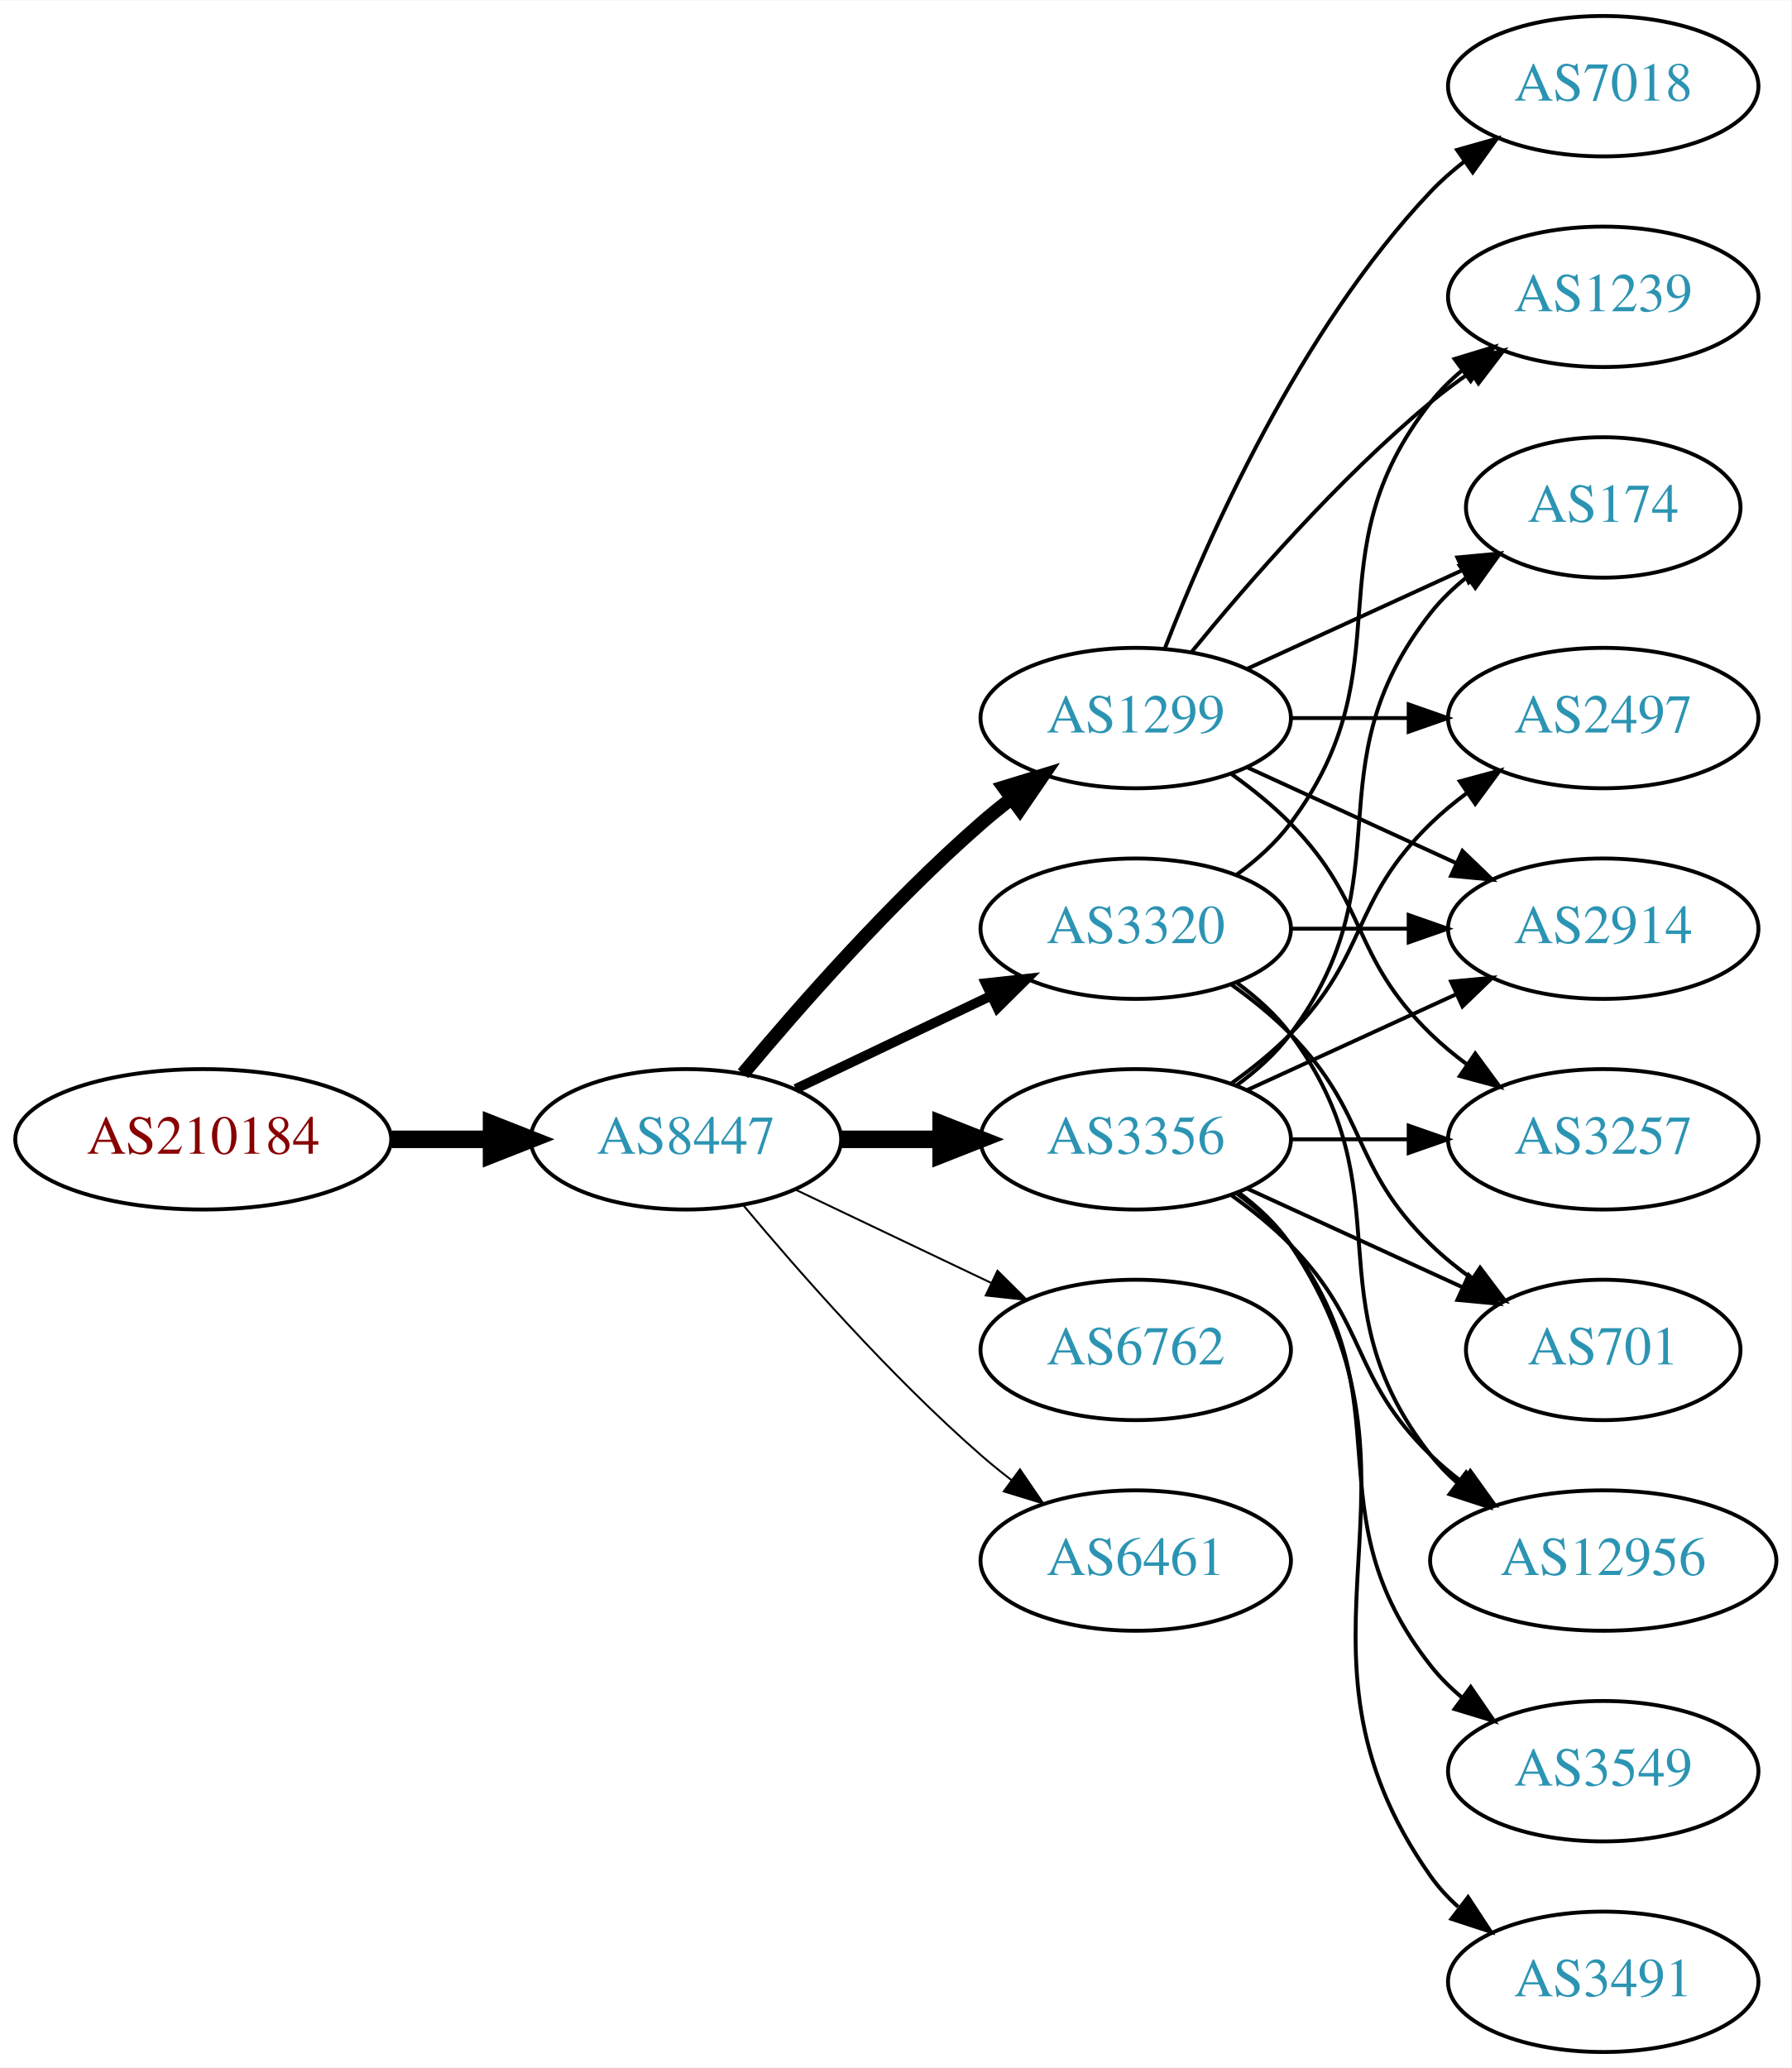
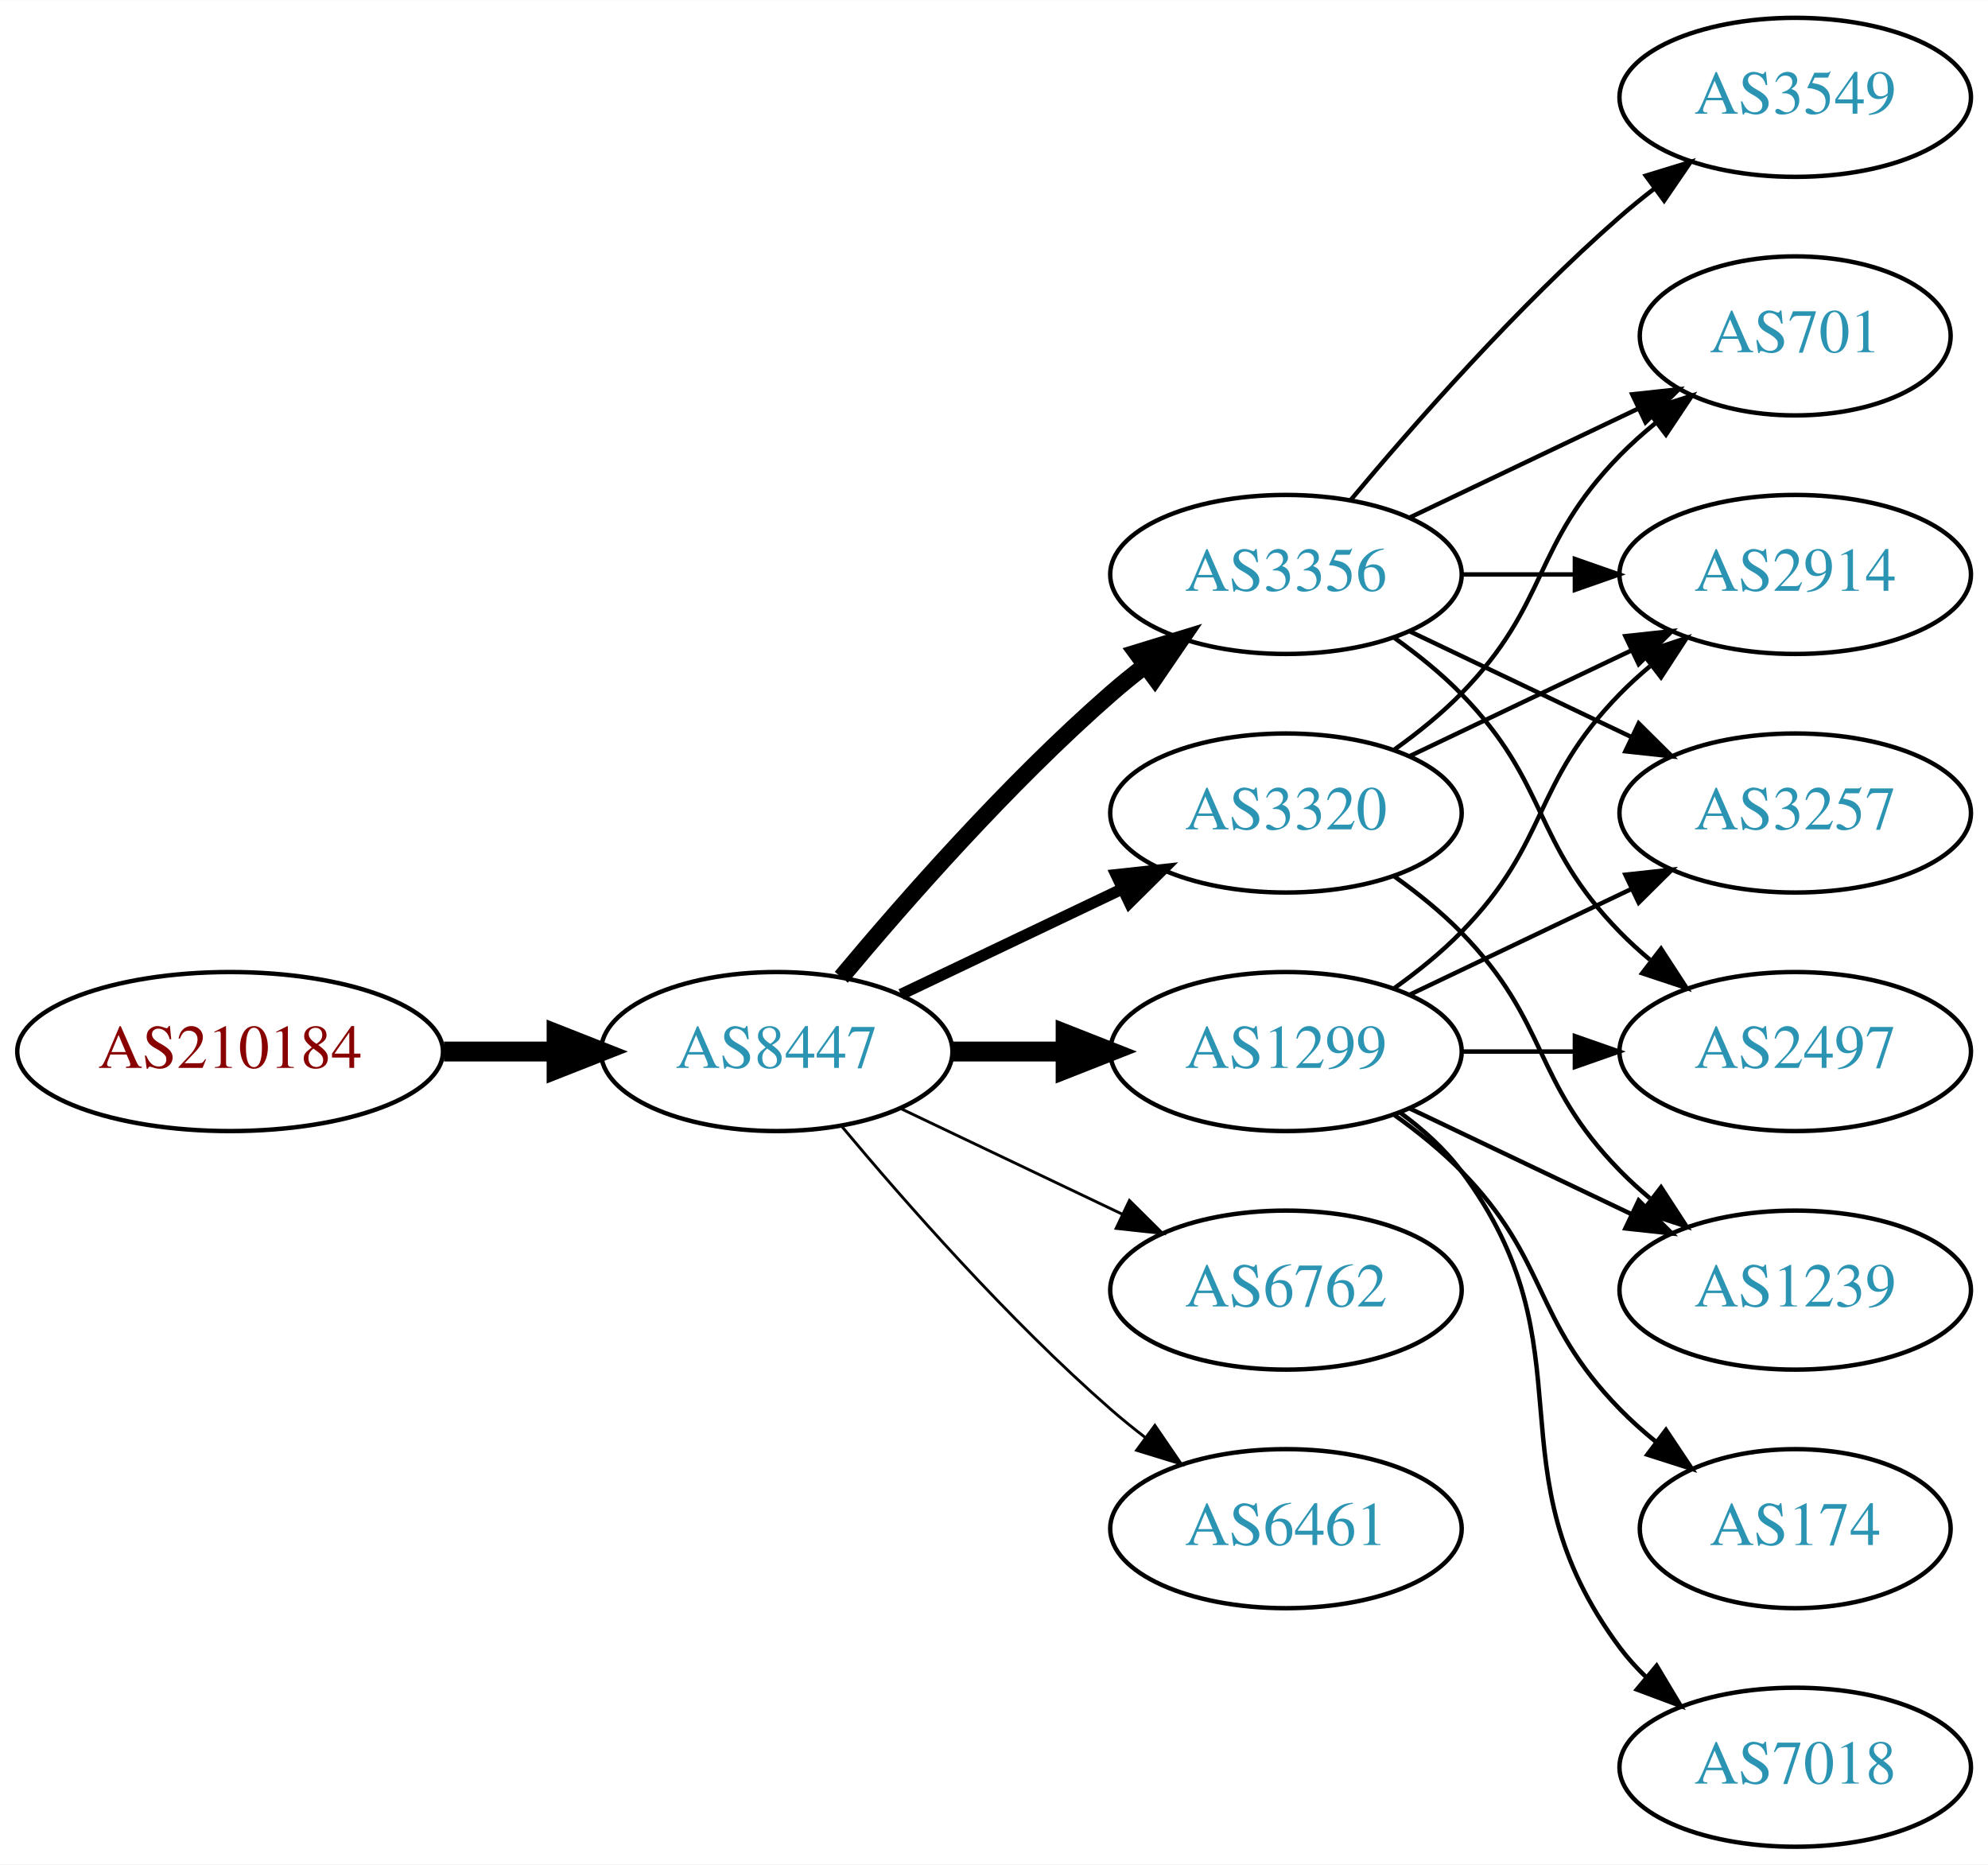
- <svg xmlns="http://www.w3.org/2000/svg" xmlns:xlink="http://www.w3.org/1999/xlink" width="459pt" height="530pt" viewBox="0.00 0.00 459.17 530.00">
-   <g id="graph0" class="graph" transform="scale(1 1) rotate(0) translate(4 526)">
-     <polygon fill="white" stroke="none" points="-4,4 -4,-526 455.17,-526 455.17,4 -4,4" />
+ <svg xmlns="http://www.w3.org/2000/svg" xmlns:xlink="http://www.w3.org/1999/xlink" width="450pt" height="422pt" viewBox="0.00 0.00 450.07 422.00">
+   <g id="graph0" class="graph" transform="scale(1 1) rotate(0) translate(4 418)">
+     <polygon fill="white" stroke="none" points="-4,4 -4,-418 446.07,-418 446.07,4 -4,4" />
    <g id="node1" class="node">
      <g id="a_node1">
        <a xlink:href="/asn/210184" xlink:title="AS210184 ~ Stadlmann GmbH [AT]">
-           <ellipse fill="#ffffff" stroke="black" cx="48.096" cy="-234" rx="48.192" ry="18" />
-           <text text-anchor="middle" x="48.096" y="-230.3" font-family="Times,serif" font-size="14.00" fill="#880000">AS210184</text>
+           <ellipse fill="#ffffff" stroke="black" cx="48.096" cy="-180" rx="48.192" ry="18" />
+           <text text-anchor="middle" x="48.096" y="-176.3" font-family="Times,serif" font-size="14.00" fill="#880000">AS210184</text>
        </a>
      </g>
    </g>
    <g id="node2" class="node">
      <g id="a_node2">
        <a xlink:href="/asn/8447" xlink:title="AS8447 ~ A1 Telekom Austria AG [AT]">
-           <ellipse fill="#ffffff" stroke="black" cx="171.838" cy="-234" rx="39.794" ry="18" />
-           <text text-anchor="middle" x="171.838" y="-230.3" font-family="Times,serif" font-size="14.00" fill="#2c94b3">AS8447</text>
+           <ellipse fill="#ffffff" stroke="black" cx="171.838" cy="-180" rx="39.794" ry="18" />
+           <text text-anchor="middle" x="171.838" y="-176.3" font-family="Times,serif" font-size="14.00" fill="#2c94b3">AS8447</text>
        </a>
      </g>
    </g>
    <g id="edge1" class="edge">
-       <path fill="none" stroke="black" stroke-width="4.5" d="M96.513,-234C104.867,-234 113.577,-234 121.969,-234" />
-       <polygon fill="black" stroke="black" stroke-width="4.5" points="122.004,-237.938 132.004,-234 122.004,-230.063 122.004,-237.938" />
+       <path fill="none" stroke="black" stroke-width="4.5" d="M96.513,-180C104.867,-180 113.577,-180 121.969,-180" />
+       <polygon fill="black" stroke="black" stroke-width="4.5" points="122.004,-183.938 132.004,-180 122.004,-176.063 122.004,-183.938" />
    </g>
    <g id="node3" class="node">
      <g id="a_node3">
-         <a xlink:href="/asn/3356" xlink:title="AS3356 ~ Level 3 Parent, LLC [US]">
-           <ellipse fill="#ffffff" stroke="black" cx="287.131" cy="-234" rx="39.794" ry="18" />
-           <text text-anchor="middle" x="287.131" y="-230.3" font-family="Times,serif" font-size="14.00" fill="#2c94b3">AS3356</text>
+         <a xlink:href="/asn/1299" xlink:title="AS1299 ~ Telia Carrier [EU]">
+           <ellipse fill="#ffffff" stroke="black" cx="287.131" cy="-180" rx="39.794" ry="18" />
+           <text text-anchor="middle" x="287.131" y="-176.3" font-family="Times,serif" font-size="14.00" fill="#2c94b3">AS1299</text>
        </a>
      </g>
    </g>
    <g id="edge2" class="edge">
-       <path fill="none" stroke="black" stroke-width="4.5" d="M211.51,-234C219.713,-234 228.477,-234 237.009,-234" />
-       <polygon fill="black" stroke="black" stroke-width="4.5" points="237.248,-237.938 247.248,-234 237.248,-230.063 237.248,-237.938" />
+       <path fill="none" stroke="black" stroke-width="4.5" d="M211.51,-180C219.713,-180 228.477,-180 237.009,-180" />
+       <polygon fill="black" stroke="black" stroke-width="4.5" points="237.248,-183.938 247.248,-180 237.248,-176.063 237.248,-183.938" />
    </g>
    <g id="node4" class="node">
      <g id="a_node4">
-         <a xlink:href="/asn/1299" xlink:title="AS1299 ~ Telia Carrier [EU]">
-           <ellipse fill="#ffffff" stroke="black" cx="287.131" cy="-342" rx="39.794" ry="18" />
-           <text text-anchor="middle" x="287.131" y="-338.3" font-family="Times,serif" font-size="14.00" fill="#2c94b3">AS1299</text>
+         <a xlink:href="/asn/6762" xlink:title="AS6762 ~ TELECOM ITALIA SPARKLE S.p.A. [IT]">
+           <ellipse fill="#ffffff" stroke="black" cx="287.131" cy="-126" rx="39.794" ry="18" />
+           <text text-anchor="middle" x="287.131" y="-122.3" font-family="Times,serif" font-size="14.00" fill="#2c94b3">AS6762</text>
        </a>
      </g>
    </g>
    <g id="edge3" class="edge">
-       <path fill="none" stroke="black" stroke-width="3.5" d="M186.468,-250.817C200.751,-267.929 224.297,-294.745 247.484,-315 249.95,-317.154 252.589,-319.294 255.286,-321.372" />
-       <polygon fill="black" stroke="black" stroke-width="3.5" points="253.311,-324.264 263.44,-327.37 257.459,-318.625 253.311,-324.264" />
+       <path fill="none" stroke="black" stroke-width="0.643" d="M199.974,-167.066C214.968,-159.919 233.789,-150.948 250.013,-143.215" />
+       <polygon fill="black" stroke="black" stroke-width="0.643" points="251.695,-146.291 259.216,-138.829 248.683,-139.972 251.695,-146.291" />
    </g>
    <g id="node5" class="node">
      <g id="a_node5">
-         <a xlink:href="/asn/6762" xlink:title="AS6762 ~ TELECOM ITALIA SPARKLE S.p.A. [IT]">
-           <ellipse fill="#ffffff" stroke="black" cx="287.131" cy="-180" rx="39.794" ry="18" />
-           <text text-anchor="middle" x="287.131" y="-176.3" font-family="Times,serif" font-size="14.00" fill="#2c94b3">AS6762</text>
+         <a xlink:href="/asn/3356" xlink:title="AS3356 ~ Level 3 Parent, LLC [US]">
+           <ellipse fill="#ffffff" stroke="black" cx="287.131" cy="-288" rx="39.794" ry="18" />
+           <text text-anchor="middle" x="287.131" y="-284.3" font-family="Times,serif" font-size="14.00" fill="#2c94b3">AS3356</text>
        </a>
      </g>
    </g>
    <g id="edge4" class="edge">
-       <path fill="none" stroke="black" stroke-width="0.5" d="M199.974,-221.066C214.968,-213.919 233.789,-204.948 250.013,-197.215" />
-       <polygon fill="black" stroke="black" stroke-width="0.5" points="251.695,-200.291 259.216,-192.829 248.683,-193.972 251.695,-200.291" />
+       <path fill="none" stroke="black" stroke-width="3.857" d="M186.468,-196.817C200.751,-213.929 224.297,-240.745 247.484,-261 249.95,-263.154 252.589,-265.294 255.286,-267.372" />
+       <polygon fill="black" stroke="black" stroke-width="3.857" points="253.311,-270.264 263.44,-273.37 257.459,-264.625 253.311,-270.264" />
    </g>
    <g id="node6" class="node">
      <g id="a_node6">
        <a xlink:href="/asn/3320" xlink:title="AS3320 ~ DTAG [DE]">
-           <ellipse fill="#ffffff" stroke="black" cx="287.131" cy="-288" rx="39.794" ry="18" />
-           <text text-anchor="middle" x="287.131" y="-284.3" font-family="Times,serif" font-size="14.00" fill="#2c94b3">AS3320</text>
+           <ellipse fill="#ffffff" stroke="black" cx="287.131" cy="-234" rx="39.794" ry="18" />
+           <text text-anchor="middle" x="287.131" y="-230.3" font-family="Times,serif" font-size="14.00" fill="#2c94b3">AS3320</text>
        </a>
      </g>
    </g>
    <g id="edge5" class="edge">
-       <path fill="none" stroke="black" stroke-width="2.5" d="M199.974,-246.934C214.968,-254.081 233.789,-263.052 250.013,-270.785" />
-       <polygon fill="black" stroke="black" stroke-width="2.5" points="248.683,-274.028 259.216,-275.171 251.695,-267.709 248.683,-274.028" />
+       <path fill="none" stroke="black" stroke-width="2.571" d="M199.974,-192.934C214.968,-200.081 233.789,-209.052 250.013,-216.785" />
+       <polygon fill="black" stroke="black" stroke-width="2.571" points="248.683,-220.028 259.216,-221.171 251.695,-213.709 248.683,-220.028" />
    </g>
    <g id="node7" class="node">
      <g id="a_node7">
        <a xlink:href="/asn/6461" xlink:title="AS6461 ~ Zayo Bandwidth [US]">
-           <ellipse fill="#ffffff" stroke="black" cx="287.131" cy="-126" rx="39.794" ry="18" />
-           <text text-anchor="middle" x="287.131" y="-122.3" font-family="Times,serif" font-size="14.00" fill="#2c94b3">AS6461</text>
+           <ellipse fill="#ffffff" stroke="black" cx="287.131" cy="-72" rx="39.794" ry="18" />
+           <text text-anchor="middle" x="287.131" y="-68.3" font-family="Times,serif" font-size="14.00" fill="#2c94b3">AS6461</text>
        </a>
      </g>
    </g>
    <g id="edge6" class="edge">
-       <path fill="none" stroke="black" stroke-width="0.5" d="M186.468,-217.183C200.751,-200.071 224.297,-173.255 247.484,-153 249.95,-150.846 252.589,-148.706 255.286,-146.628" />
-       <polygon fill="black" stroke="black" stroke-width="0.5" points="257.459,-149.375 263.44,-140.63 253.311,-143.736 257.459,-149.375" />
+       <path fill="none" stroke="black" stroke-width="0.643" d="M186.468,-163.183C200.751,-146.071 224.297,-119.255 247.484,-99 249.95,-96.846 252.589,-94.706 255.286,-92.628" />
+       <polygon fill="black" stroke="black" stroke-width="0.643" points="257.459,-95.375 263.44,-86.63 253.311,-89.736 257.459,-95.375" />
    </g>
    <g id="node8" class="node">
      <g id="a_node8">
-         <a xlink:href="/asn/174" xlink:title="AS174 ~ Cogent Communications [US]">
-           <ellipse fill="#ffffff" stroke="black" cx="406.973" cy="-396" rx="35.194" ry="18" />
-           <text text-anchor="middle" x="406.973" y="-392.3" font-family="Times,serif" font-size="14.00" fill="#2c94b3">AS174</text>
+         <a xlink:href="/asn/2914" xlink:title="AS2914 ~ NTT America, Inc. [US]">
+           <ellipse fill="#ffffff" stroke="black" cx="402.424" cy="-288" rx="39.794" ry="18" />
+           <text text-anchor="middle" x="402.424" y="-284.3" font-family="Times,serif" font-size="14.00" fill="#2c94b3">AS2914</text>
        </a>
      </g>
    </g>
    <g id="edge7" class="edge">
-       <path fill="none" stroke="black" d="M313.062,-247.882C318.138,-251.611 323.056,-256.016 326.777,-261 357.049,-301.542 331.479,-329.246 362.777,-369 365.424,-372.361 368.613,-375.417 372.044,-378.161" />
-       <polygon fill="black" stroke="black" points="370.157,-381.113 380.351,-384 374.182,-375.386 370.157,-381.113" />
+       <path fill="none" stroke="black" d="M311.725,-194.389C316.981,-198.148 322.313,-202.437 326.777,-207 346.95,-227.617 342.605,-240.383 362.777,-261 364.87,-263.139 367.154,-265.218 369.53,-267.21" />
+       <polygon fill="black" stroke="black" points="367.774,-270.275 377.83,-273.611 372.049,-264.732 367.774,-270.275" />
    </g>
    <g id="node9" class="node">
      <g id="a_node9">
-         <a xlink:href="/asn/2497" xlink:title="AS2497 ~ Internet Initiative Japan Inc. [JP]">
-           <ellipse fill="#ffffff" stroke="black" cx="406.973" cy="-342" rx="39.794" ry="18" />
-           <text text-anchor="middle" x="406.973" y="-338.3" font-family="Times,serif" font-size="14.00" fill="#2c94b3">AS2497</text>
+         <a xlink:href="/asn/174" xlink:title="AS174 ~ Cogent Communications [US]">
+           <ellipse fill="#ffffff" stroke="black" cx="402.424" cy="-72" rx="35.194" ry="18" />
+           <text text-anchor="middle" x="402.424" y="-68.3" font-family="Times,serif" font-size="14.00" fill="#2c94b3">AS174</text>
        </a>
      </g>
    </g>
    <g id="edge8" class="edge">
-       <path fill="none" stroke="black" d="M311.725,-248.389C316.981,-252.148 322.313,-256.437 326.777,-261 346.95,-281.617 342.084,-294.906 362.777,-315 365.623,-317.763 368.796,-320.386 372.096,-322.834" />
-       <polygon fill="black" stroke="black" points="370.213,-325.786 380.444,-328.538 374.162,-320.006 370.213,-325.786" />
+       <path fill="none" stroke="black" d="M311.725,-165.611C316.981,-161.852 322.313,-157.563 326.777,-153 346.95,-132.383 342.605,-119.617 362.777,-99 365.257,-96.466 368.003,-94.017 370.856,-91.696" />
+       <polygon fill="black" stroke="black" points="373.158,-94.343 379.041,-85.532 368.947,-88.752 373.158,-94.343" />
    </g>
    <g id="node10" class="node">
      <g id="a_node10">
-         <a xlink:href="/asn/2914" xlink:title="AS2914 ~ NTT America, Inc. [US]">
-           <ellipse fill="#ffffff" stroke="black" cx="406.973" cy="-288" rx="39.794" ry="18" />
-           <text text-anchor="middle" x="406.973" y="-284.3" font-family="Times,serif" font-size="14.00" fill="#2c94b3">AS2914</text>
+         <a xlink:href="/asn/7018" xlink:title="AS7018 ~ AT&amp;T Services, Inc. [US]">
+           <ellipse fill="#ffffff" stroke="black" cx="402.424" cy="-18" rx="39.794" ry="18" />
+           <text text-anchor="middle" x="402.424" y="-14.3" font-family="Times,serif" font-size="14.00" fill="#2c94b3">AS7018</text>
        </a>
      </g>
    </g>
    <g id="edge9" class="edge">
-       <path fill="none" stroke="black" d="M315.76,-246.661C331.717,-253.973 351.987,-263.261 369.27,-271.181" />
-       <polygon fill="black" stroke="black" points="367.969,-274.435 378.518,-275.419 370.885,-268.071 367.969,-274.435" />
+       <path fill="none" stroke="black" d="M313.062,-166.118C318.138,-162.389 323.056,-157.984 326.777,-153 357.049,-112.458 332.506,-85.542 362.777,-45 364.522,-42.664 366.529,-40.455 368.693,-38.383" />
+       <polygon fill="black" stroke="black" points="371.052,-40.973 376.493,-31.882 366.57,-35.595 371.052,-40.973" />
    </g>
    <g id="node11" class="node">
      <g id="a_node11">
-         <a xlink:href="/asn/701" xlink:title="AS701 ~ UUNET [US]">
-           <ellipse fill="#ffffff" stroke="black" cx="406.973" cy="-180" rx="35.194" ry="18" />
-           <text text-anchor="middle" x="406.973" y="-176.3" font-family="Times,serif" font-size="14.00" fill="#2c94b3">AS701</text>
+         <a xlink:href="/asn/3257" xlink:title="AS3257 ~ GTT [DE]">
+           <ellipse fill="#ffffff" stroke="black" cx="402.424" cy="-234" rx="39.794" ry="18" />
+           <text text-anchor="middle" x="402.424" y="-230.3" font-family="Times,serif" font-size="14.00" fill="#2c94b3">AS3257</text>
        </a>
      </g>
    </g>
    <g id="edge10" class="edge">
-       <path fill="none" stroke="black" d="M315.76,-221.339C332.176,-213.817 353.158,-204.202 370.754,-196.139" />
-       <polygon fill="black" stroke="black" points="372.499,-199.189 380.132,-191.842 369.583,-192.826 372.499,-199.189" />
+       <path fill="none" stroke="black" d="M315.267,-192.934C330.261,-200.081 349.082,-209.052 365.306,-216.785" />
+       <polygon fill="black" stroke="black" points="363.976,-220.028 374.509,-221.171 366.988,-213.709 363.976,-220.028" />
    </g>
    <g id="node12" class="node">
      <g id="a_node12">
-         <a xlink:href="/asn/3549" xlink:title="AS3549 ~ Level 3 Parent, LLC [US]">
-           <ellipse fill="#ffffff" stroke="black" cx="406.973" cy="-72" rx="39.794" ry="18" />
-           <text text-anchor="middle" x="406.973" y="-68.3" font-family="Times,serif" font-size="14.00" fill="#2c94b3">AS3549</text>
+         <a xlink:href="/asn/1239" xlink:title="AS1239 ~ Sprint [US]">
+           <ellipse fill="#ffffff" stroke="black" cx="402.424" cy="-126" rx="39.794" ry="18" />
+           <text text-anchor="middle" x="402.424" y="-122.3" font-family="Times,serif" font-size="14.00" fill="#2c94b3">AS1239</text>
        </a>
      </g>
    </g>
    <g id="edge11" class="edge">
-       <path fill="none" stroke="black" d="M313.062,-220.118C318.138,-216.389 323.056,-211.984 326.777,-207 357.049,-166.458 331.479,-138.754 362.777,-99 365.102,-96.047 367.846,-93.33 370.805,-90.853" />
-       <polygon fill="black" stroke="black" points="372.998,-93.585 379.002,-84.855 368.865,-87.936 372.998,-93.585" />
+       <path fill="none" stroke="black" d="M315.267,-167.066C330.261,-159.919 349.082,-150.948 365.306,-143.215" />
+       <polygon fill="black" stroke="black" points="366.988,-146.291 374.509,-138.829 363.976,-139.972 366.988,-146.291" />
    </g>
    <g id="node13" class="node">
      <g id="a_node13">
-         <a xlink:href="/asn/3257" xlink:title="AS3257 ~ GTT [DE]">
-           <ellipse fill="#ffffff" stroke="black" cx="406.973" cy="-234" rx="39.794" ry="18" />
-           <text text-anchor="middle" x="406.973" y="-230.3" font-family="Times,serif" font-size="14.00" fill="#2c94b3">AS3257</text>
+         <a xlink:href="/asn/2497" xlink:title="AS2497 ~ Internet Initiative Japan Inc. [JP]">
+           <ellipse fill="#ffffff" stroke="black" cx="402.424" cy="-180" rx="39.794" ry="18" />
+           <text text-anchor="middle" x="402.424" y="-176.3" font-family="Times,serif" font-size="14.00" fill="#2c94b3">AS2497</text>
        </a>
      </g>
    </g>
    <g id="edge12" class="edge">
-       <path fill="none" stroke="black" d="M327.044,-234C336.597,-234 346.947,-234 356.909,-234" />
-       <polygon fill="black" stroke="black" points="357.102,-237.5 367.102,-234 357.102,-230.5 357.102,-237.5" />
+       <path fill="none" stroke="black" d="M326.803,-180C335.006,-180 343.77,-180 352.302,-180" />
+       <polygon fill="black" stroke="black" points="352.541,-183.5 362.541,-180 352.541,-176.5 352.541,-183.5" />
+     </g>
+     <g id="edge17" class="edge">
+       <path fill="none" stroke="black" d="M326.803,-288C335.006,-288 343.77,-288 352.302,-288" />
+       <polygon fill="black" stroke="black" points="352.541,-291.5 362.541,-288 352.541,-284.5 352.541,-291.5" />
+     </g>
+     <g id="edge16" class="edge">
+       <path fill="none" stroke="black" d="M315.267,-275.066C330.261,-267.919 349.082,-258.948 365.306,-251.215" />
+       <polygon fill="black" stroke="black" points="366.988,-254.291 374.509,-246.829 363.976,-247.972 366.988,-254.291" />
+     </g>
+     <g id="edge14" class="edge">
+       <path fill="none" stroke="black" d="M311.725,-273.611C316.981,-269.852 322.313,-265.563 326.777,-261 346.95,-240.383 342.605,-227.617 362.777,-207 364.87,-204.861 367.154,-202.782 369.53,-200.79" />
+       <polygon fill="black" stroke="black" points="372.049,-203.268 377.83,-194.389 367.774,-197.725 372.049,-203.268" />
    </g>
    <g id="node14" class="node">
      <g id="a_node14">
-         <a xlink:href="/asn/12956" xlink:title="AS12956 ~ TELXIUS [ES]">
-           <ellipse fill="#ffffff" stroke="black" cx="406.973" cy="-126" rx="44.393" ry="18" />
-           <text text-anchor="middle" x="406.973" y="-122.3" font-family="Times,serif" font-size="14.00" fill="#2c94b3">AS12956</text>
+         <a xlink:href="/asn/3549" xlink:title="AS3549 ~ Level 3 Parent, LLC [US]">
+           <ellipse fill="#ffffff" stroke="black" cx="402.424" cy="-396" rx="39.794" ry="18" />
+           <text text-anchor="middle" x="402.424" y="-392.3" font-family="Times,serif" font-size="14.00" fill="#2c94b3">AS3549</text>
        </a>
      </g>
    </g>
    <g id="edge13" class="edge">
-       <path fill="none" stroke="black" d="M311.725,-219.611C316.981,-215.852 322.313,-211.563 326.777,-207 346.95,-186.383 342.084,-173.094 362.777,-153 365.264,-150.586 368.001,-148.278 370.854,-146.1" />
-       <polygon fill="black" stroke="black" points="372.909,-148.934 379.09,-140.329 368.892,-143.202 372.909,-148.934" />
+       <path fill="none" stroke="black" d="M301.761,-304.817C316.044,-321.929 339.59,-348.745 362.777,-369 365.243,-371.154 367.882,-373.294 370.579,-375.372" />
+       <polygon fill="black" stroke="black" points="368.604,-378.264 378.733,-381.37 372.752,-372.625 368.604,-378.264" />
    </g>
    <g id="node15" class="node">
      <g id="a_node15">
-         <a xlink:href="/asn/3491" xlink:title="AS3491 ~ PCCW Global, Inc. [US]">
-           <ellipse fill="#ffffff" stroke="black" cx="406.973" cy="-18" rx="39.794" ry="18" />
-           <text text-anchor="middle" x="406.973" y="-14.3" font-family="Times,serif" font-size="14.00" fill="#2c94b3">AS3491</text>
-         </a>
-       </g>
-     </g>
-     <g id="edge14" class="edge">
-       <path fill="none" stroke="black" d="M313.45,-220.393C318.506,-216.649 323.318,-212.169 326.777,-207 367.802,-145.706 320.198,-105.225 362.777,-45 364.769,-42.184 367.156,-39.599 369.772,-37.24" />
-       <polygon fill="black" stroke="black" points="372.324,-39.694 378.14,-30.838 368.071,-34.135 372.324,-39.694" />
+         <a xlink:href="/asn/701" xlink:title="AS701 ~ UUNET [US]">
+           <ellipse fill="#ffffff" stroke="black" cx="402.424" cy="-342" rx="35.194" ry="18" />
+           <text text-anchor="middle" x="402.424" y="-338.3" font-family="Times,serif" font-size="14.00" fill="#2c94b3">AS701</text>
+         </a>
+       </g>
+     </g>
+     <g id="edge15" class="edge">
+       <path fill="none" stroke="black" d="M315.267,-300.934C330.699,-308.29 350.185,-317.577 366.72,-325.459" />
+       <polygon fill="black" stroke="black" points="365.529,-328.768 376.062,-329.911 368.54,-322.449 365.529,-328.768" />
    </g>
    <g id="edge18" class="edge">
-       <path fill="none" stroke="black" d="M315.76,-354.661C332.176,-362.183 353.158,-371.798 370.754,-379.861" />
-       <polygon fill="black" stroke="black" points="369.583,-383.174 380.132,-384.158 372.499,-376.811 369.583,-383.174" />
+       <path fill="none" stroke="black" d="M315.267,-246.934C330.261,-254.081 349.082,-263.052 365.306,-270.785" />
+       <polygon fill="black" stroke="black" points="363.976,-274.028 374.509,-275.171 366.988,-267.709 363.976,-274.028" />
    </g>
    <g id="edge20" class="edge">
-       <path fill="none" stroke="black" d="M327.044,-342C336.597,-342 346.947,-342 356.909,-342" />
-       <polygon fill="black" stroke="black" points="357.102,-345.5 367.102,-342 357.102,-338.5 357.102,-345.5" />
-     </g>
-     <g id="edge15" class="edge">
-       <path fill="none" stroke="black" d="M315.76,-329.339C331.717,-322.027 351.987,-312.739 369.27,-304.819" />
-       <polygon fill="black" stroke="black" points="370.885,-307.929 378.518,-300.581 367.969,-301.565 370.885,-307.929" />
+       <path fill="none" stroke="black" d="M311.725,-219.611C316.981,-215.852 322.313,-211.563 326.777,-207 346.95,-186.383 342.605,-173.617 362.777,-153 364.87,-150.861 367.154,-148.782 369.53,-146.79" />
+       <polygon fill="black" stroke="black" points="372.049,-149.268 377.83,-140.389 367.774,-143.725 372.049,-149.268" />
    </g>
    <g id="edge19" class="edge">
-       <path fill="none" stroke="black" d="M311.725,-327.611C316.981,-323.852 322.313,-319.563 326.777,-315 346.95,-294.383 342.084,-281.094 362.777,-261 365.623,-258.237 368.796,-255.614 372.096,-253.166" />
-       <polygon fill="black" stroke="black" points="374.162,-255.994 380.444,-247.462 370.213,-250.214 374.162,-255.994" />
-     </g>
-     <g id="node16" class="node">
-       <g id="a_node16">
-         <a xlink:href="/asn/7018" xlink:title="AS7018 ~ AT&amp;T Services, Inc. [US]">
-           <ellipse fill="#ffffff" stroke="black" cx="406.973" cy="-504" rx="39.794" ry="18" />
-           <text text-anchor="middle" x="406.973" y="-500.3" font-family="Times,serif" font-size="14.00" fill="#2c94b3">AS7018</text>
-         </a>
-       </g>
-     </g>
-     <g id="edge16" class="edge">
-       <path fill="none" stroke="black" d="M294.654,-359.994C305.404,-387.728 329.062,-441.429 362.777,-477 365.363,-479.728 368.281,-482.294 371.349,-484.677" />
-       <polygon fill="black" stroke="black" points="369.503,-487.658 379.697,-490.543 373.527,-481.93 369.503,-487.658" />
-     </g>
-     <g id="node17" class="node">
-       <g id="a_node17">
-         <a xlink:href="/asn/1239" xlink:title="AS1239 ~ Sprint [US]">
-           <ellipse fill="#ffffff" stroke="black" cx="406.973" cy="-450" rx="39.794" ry="18" />
-           <text text-anchor="middle" x="406.973" y="-446.3" font-family="Times,serif" font-size="14.00" fill="#2c94b3">AS1239</text>
-         </a>
-       </g>
-     </g>
-     <g id="edge17" class="edge">
-       <path fill="none" stroke="black" d="M301.55,-359.065C315.665,-376.375 339.079,-403.345 362.777,-423 365.994,-425.668 369.494,-428.27 373.065,-430.741" />
-       <polygon fill="black" stroke="black" points="371.143,-433.666 381.421,-436.236 374.988,-427.817 371.143,-433.666" />
-     </g>
-     <g id="edge22" class="edge">
-       <path fill="none" stroke="black" d="M327.044,-288C336.597,-288 346.947,-288 356.909,-288" />
-       <polygon fill="black" stroke="black" points="357.102,-291.5 367.102,-288 357.102,-284.5 357.102,-291.5" />
-     </g>
-     <g id="edge23" class="edge">
-       <path fill="none" stroke="black" d="M311.725,-273.611C316.981,-269.852 322.313,-265.563 326.777,-261 346.95,-240.383 342.084,-227.094 362.777,-207 366.005,-203.866 369.656,-200.911 373.434,-198.188" />
-       <polygon fill="black" stroke="black" points="375.413,-201.075 381.794,-192.617 371.532,-195.25 375.413,-201.075" />
-     </g>
-     <g id="edge24" class="edge">
-       <path fill="none" stroke="black" d="M313.062,-274.118C318.138,-270.389 323.056,-265.984 326.777,-261 357.049,-220.458 331.479,-192.754 362.777,-153 364.802,-150.429 367.143,-148.037 369.668,-145.826" />
-       <polygon fill="black" stroke="black" points="371.824,-148.584 377.657,-139.739 367.582,-143.016 371.824,-148.584" />
-     </g>
-     <g id="edge21" class="edge">
-       <path fill="none" stroke="black" d="M313.062,-301.882C318.138,-305.611 323.056,-310.016 326.777,-315 357.049,-355.542 331.479,-383.246 362.777,-423 365.102,-425.953 367.846,-428.67 370.805,-431.147" />
-       <polygon fill="black" stroke="black" points="368.865,-434.064 379.002,-437.145 372.998,-428.415 368.865,-434.064" />
+       <path fill="none" stroke="black" d="M311.725,-248.389C316.981,-252.148 322.313,-256.437 326.777,-261 346.95,-281.617 342.605,-294.383 362.777,-315 365.257,-317.534 368.003,-319.983 370.856,-322.304" />
+       <polygon fill="black" stroke="black" points="368.947,-325.248 379.041,-328.468 373.158,-319.657 368.947,-325.248" />
    </g>
  </g>
</svg>
